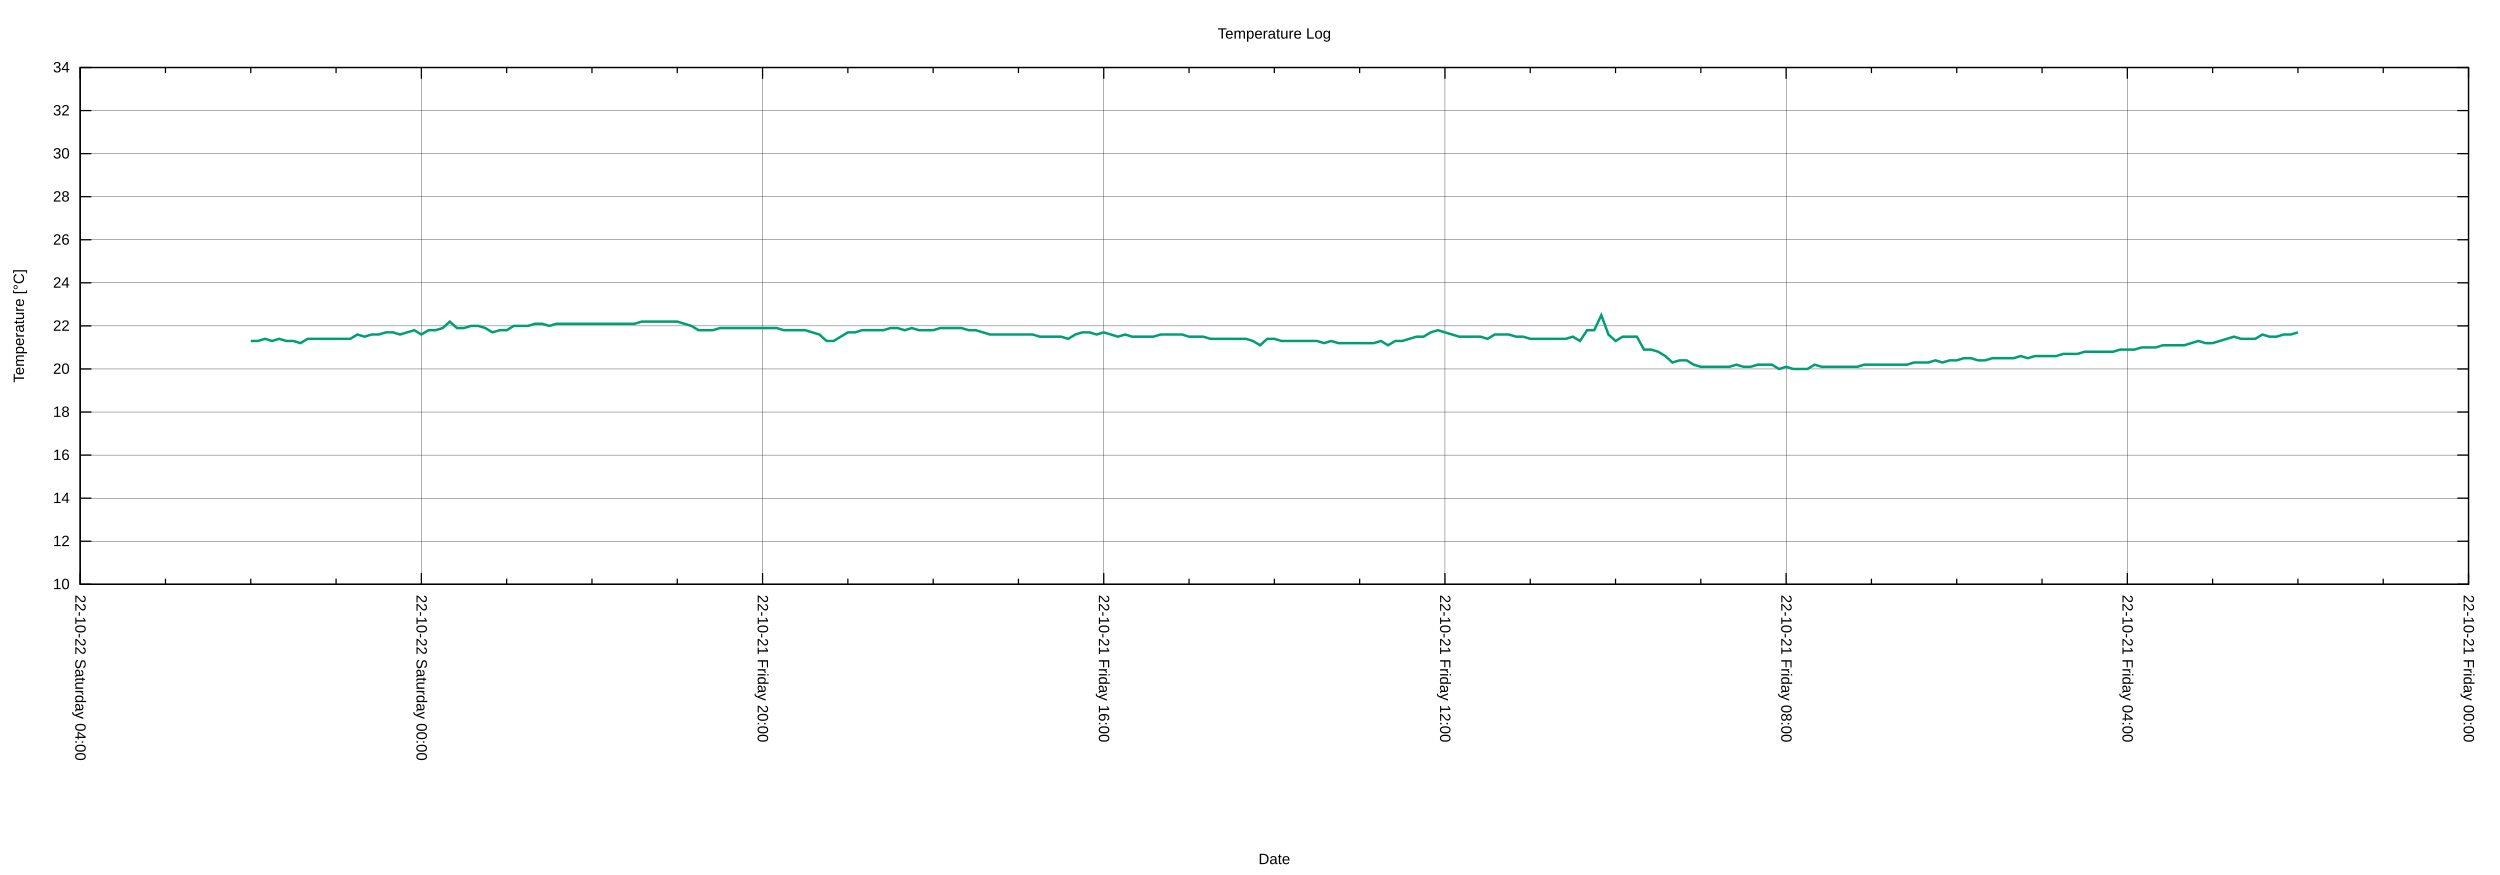
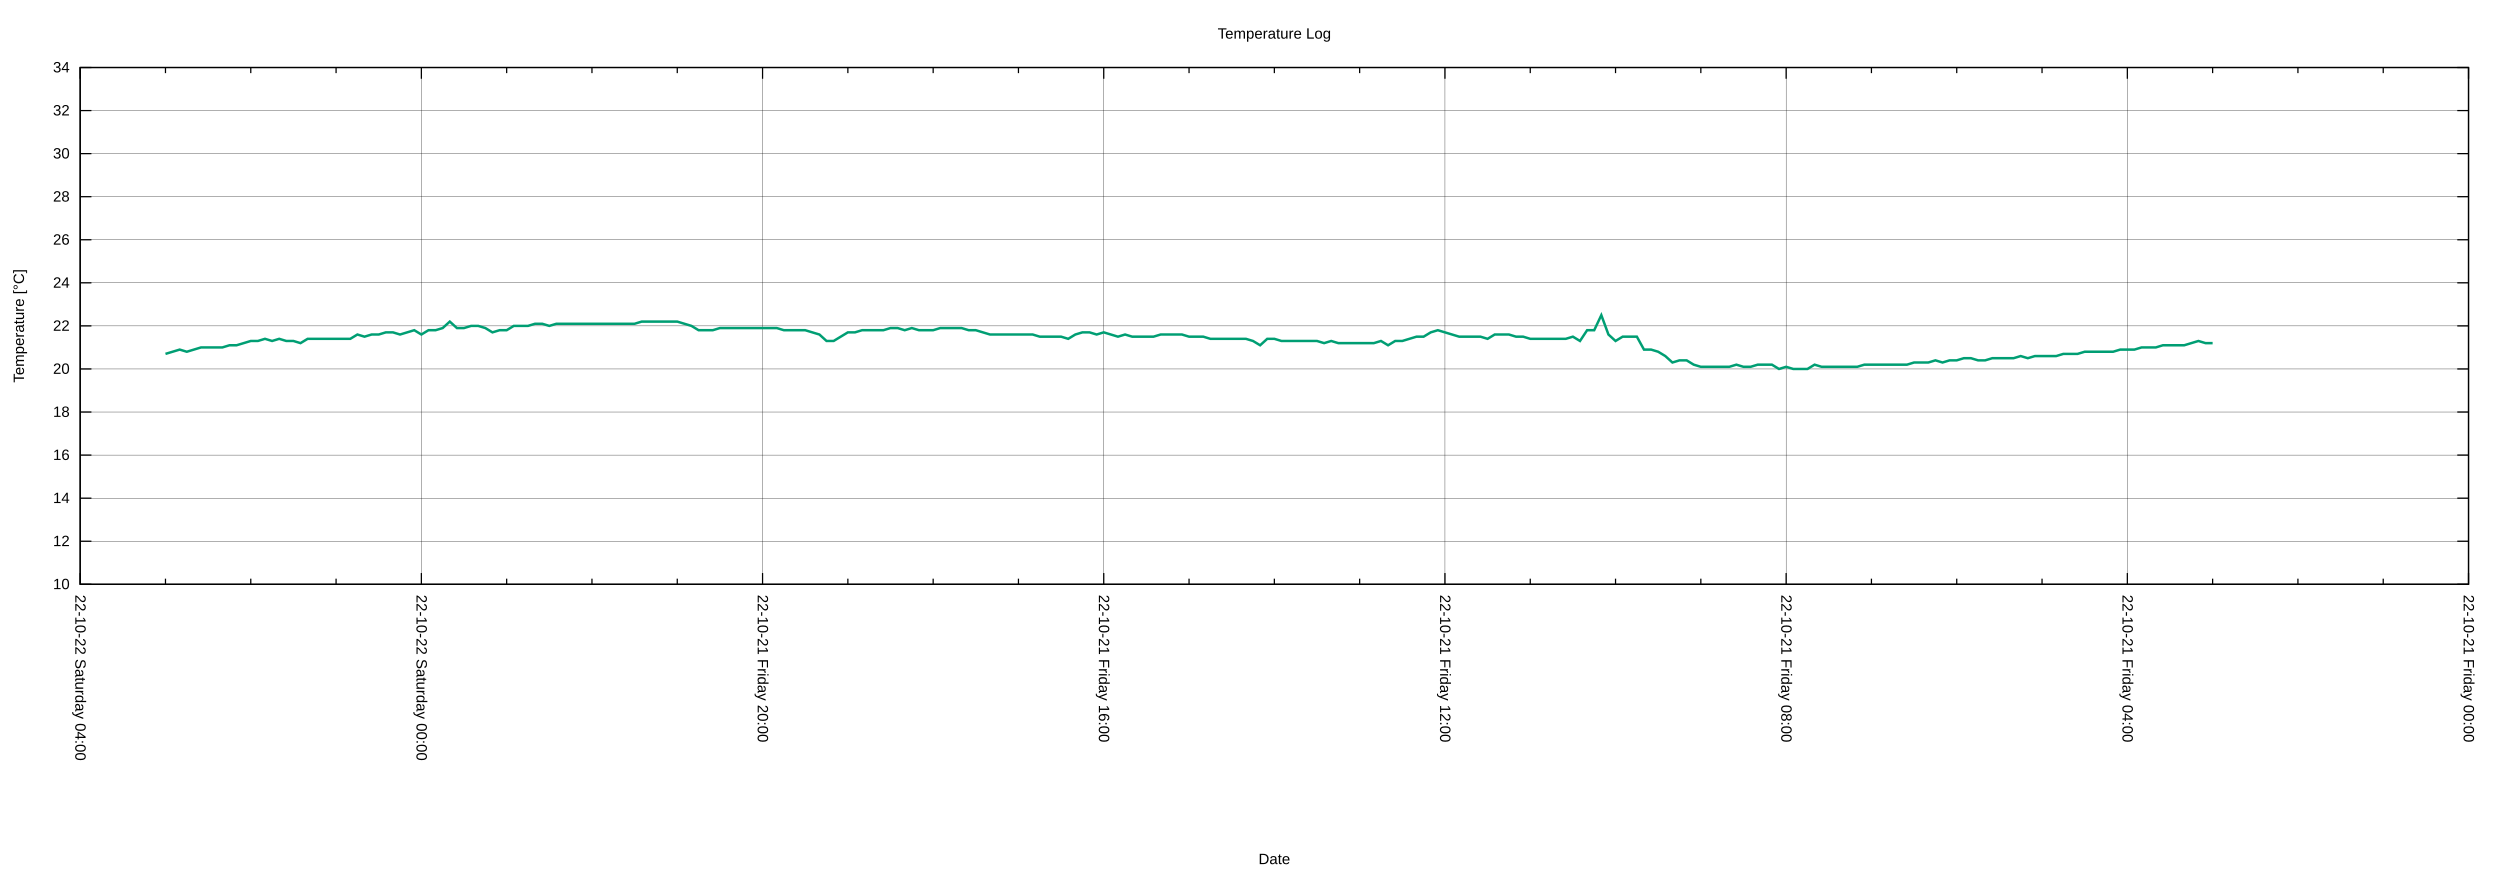
<svg xmlns="http://www.w3.org/2000/svg" xmlns:xlink="http://www.w3.org/1999/xlink" width="2000" height="700" viewBox="0 0 2000 700">
  <g id="gnuplot_canvas">
    <rect x="0" y="0" width="2000" height="700" fill="none" />
    <defs>
      <circle id="gpDot" r="0.5" stroke-width="0.5" stroke="currentColor" />
      <path id="gpPt0" stroke-width="0.222" stroke="currentColor" d="M-1,0 h2 M0,-1 v2" />
      <path id="gpPt1" stroke-width="0.222" stroke="currentColor" d="M-1,-1 L1,1 M1,-1 L-1,1" />
      <path id="gpPt2" stroke-width="0.222" stroke="currentColor" d="M-1,0 L1,0 M0,-1 L0,1 M-1,-1 L1,1 M-1,1 L1,-1" />
      <rect id="gpPt3" stroke-width="0.222" stroke="currentColor" x="-1" y="-1" width="2" height="2" />
      <rect id="gpPt4" stroke-width="0.222" stroke="currentColor" fill="currentColor" x="-1" y="-1" width="2" height="2" />
      <circle id="gpPt5" stroke-width="0.222" stroke="currentColor" cx="0" cy="0" r="1" />
      <use xlink:href="#gpPt5" id="gpPt6" fill="currentColor" stroke="none" />
      <path id="gpPt7" stroke-width="0.222" stroke="currentColor" d="M0,-1.33 L-1.33,0.67 L1.33,0.67 z" />
      <use xlink:href="#gpPt7" id="gpPt8" fill="currentColor" stroke="none" />
      <use xlink:href="#gpPt7" id="gpPt9" stroke="currentColor" transform="rotate(180)" />
      <use xlink:href="#gpPt9" id="gpPt10" fill="currentColor" stroke="none" />
      <use xlink:href="#gpPt3" id="gpPt11" stroke="currentColor" transform="rotate(45)" />
      <use xlink:href="#gpPt11" id="gpPt12" fill="currentColor" stroke="none" />
      <path id="gpPt13" stroke-width="0.222" stroke="currentColor" d="M0,1.330 L1.265,0.411 L0.782,-1.067 L-0.782,-1.076 L-1.265,0.411 z" />
      <use xlink:href="#gpPt13" id="gpPt14" fill="currentColor" stroke="none" />
      <filter id="textbox" filterUnits="objectBoundingBox" x="0" y="0" height="1" width="1">
        <feFlood flood-color="white" flood-opacity="1" result="bgnd" />
        <feComposite in="SourceGraphic" in2="bgnd" operator="atop" />
      </filter>
      <filter id="greybox" filterUnits="objectBoundingBox" x="0" y="0" height="1" width="1">
        <feFlood flood-color="lightgrey" flood-opacity="1" result="grey" />
        <feComposite in="SourceGraphic" in2="grey" operator="atop" />
      </filter>
    </defs>
    <g fill="none" color="white" stroke="currentColor" stroke-width="1.00" stroke-linecap="butt" stroke-linejoin="miter">
</g>
    <g fill="none" color="black" stroke="currentColor" stroke-width="1.00" stroke-linecap="butt" stroke-linejoin="miter">
</g>
    <g fill="none" color="black" stroke="black" stroke-width="0.25" stroke-linecap="butt" stroke-linejoin="miter">
</g>
    <g fill="none" color="black" stroke="currentColor" stroke-width="0.25" stroke-linecap="butt" stroke-linejoin="miter">
      <path stroke="black" class="gridline" d="M64.14,467.43 L1974.82,467.43  " />
    </g>
    <g fill="none" color="black" stroke="black" stroke-width="1.00" stroke-linecap="butt" stroke-linejoin="miter">
</g>
    <g fill="none" color="black" stroke="currentColor" stroke-width="1.00" stroke-linecap="butt" stroke-linejoin="miter">
      <path stroke="black" d="M64.14,467.43 L73.14,467.43 M1974.82,467.43 L1965.82,467.43  " />
      <g transform="translate(55.75,471.33)" stroke="none" fill="black" font-family="Arial" font-size="12.00" text-anchor="end">
        <text>
          <tspan font-family="Arial"> 10</tspan>
        </text>
      </g>
    </g>
    <g fill="none" color="black" stroke="currentColor" stroke-width="1.00" stroke-linecap="butt" stroke-linejoin="miter">
</g>
    <g fill="none" color="black" stroke="black" stroke-width="0.25" stroke-linecap="butt" stroke-linejoin="miter">
</g>
    <g fill="none" color="black" stroke="currentColor" stroke-width="0.25" stroke-linecap="butt" stroke-linejoin="miter">
      <path stroke="black" class="gridline" d="M64.14,432.98 L1974.82,432.98  " />
    </g>
    <g fill="none" color="black" stroke="black" stroke-width="1.00" stroke-linecap="butt" stroke-linejoin="miter">
</g>
    <g fill="none" color="black" stroke="currentColor" stroke-width="1.00" stroke-linecap="butt" stroke-linejoin="miter">
      <path stroke="black" d="M64.14,432.98 L73.14,432.98 M1974.82,432.98 L1965.82,432.98  " />
      <g transform="translate(55.75,436.88)" stroke="none" fill="black" font-family="Arial" font-size="12.00" text-anchor="end">
        <text>
          <tspan font-family="Arial"> 12</tspan>
        </text>
      </g>
    </g>
    <g fill="none" color="black" stroke="currentColor" stroke-width="1.00" stroke-linecap="butt" stroke-linejoin="miter">
</g>
    <g fill="none" color="black" stroke="black" stroke-width="0.25" stroke-linecap="butt" stroke-linejoin="miter">
</g>
    <g fill="none" color="black" stroke="currentColor" stroke-width="0.25" stroke-linecap="butt" stroke-linejoin="miter">
      <path stroke="black" class="gridline" d="M64.14,398.53 L1974.82,398.53  " />
    </g>
    <g fill="none" color="black" stroke="black" stroke-width="1.00" stroke-linecap="butt" stroke-linejoin="miter">
</g>
    <g fill="none" color="black" stroke="currentColor" stroke-width="1.00" stroke-linecap="butt" stroke-linejoin="miter">
      <path stroke="black" d="M64.14,398.53 L73.14,398.53 M1974.82,398.53 L1965.82,398.53  " />
      <g transform="translate(55.75,402.43)" stroke="none" fill="black" font-family="Arial" font-size="12.00" text-anchor="end">
        <text>
          <tspan font-family="Arial"> 14</tspan>
        </text>
      </g>
    </g>
    <g fill="none" color="black" stroke="currentColor" stroke-width="1.00" stroke-linecap="butt" stroke-linejoin="miter">
</g>
    <g fill="none" color="black" stroke="black" stroke-width="0.25" stroke-linecap="butt" stroke-linejoin="miter">
</g>
    <g fill="none" color="black" stroke="currentColor" stroke-width="0.25" stroke-linecap="butt" stroke-linejoin="miter">
      <path stroke="black" class="gridline" d="M64.14,364.07 L1974.82,364.07  " />
    </g>
    <g fill="none" color="black" stroke="black" stroke-width="1.00" stroke-linecap="butt" stroke-linejoin="miter">
</g>
    <g fill="none" color="black" stroke="currentColor" stroke-width="1.00" stroke-linecap="butt" stroke-linejoin="miter">
      <path stroke="black" d="M64.14,364.07 L73.14,364.07 M1974.82,364.07 L1965.82,364.07  " />
      <g transform="translate(55.75,367.97)" stroke="none" fill="black" font-family="Arial" font-size="12.00" text-anchor="end">
        <text>
          <tspan font-family="Arial"> 16</tspan>
        </text>
      </g>
    </g>
    <g fill="none" color="black" stroke="currentColor" stroke-width="1.00" stroke-linecap="butt" stroke-linejoin="miter">
</g>
    <g fill="none" color="black" stroke="black" stroke-width="0.25" stroke-linecap="butt" stroke-linejoin="miter">
</g>
    <g fill="none" color="black" stroke="currentColor" stroke-width="0.25" stroke-linecap="butt" stroke-linejoin="miter">
      <path stroke="black" class="gridline" d="M64.14,329.62 L1974.82,329.62  " />
    </g>
    <g fill="none" color="black" stroke="black" stroke-width="1.00" stroke-linecap="butt" stroke-linejoin="miter">
</g>
    <g fill="none" color="black" stroke="currentColor" stroke-width="1.00" stroke-linecap="butt" stroke-linejoin="miter">
      <path stroke="black" d="M64.14,329.62 L73.14,329.62 M1974.82,329.62 L1965.82,329.62  " />
      <g transform="translate(55.75,333.52)" stroke="none" fill="black" font-family="Arial" font-size="12.00" text-anchor="end">
        <text>
          <tspan font-family="Arial"> 18</tspan>
        </text>
      </g>
    </g>
    <g fill="none" color="black" stroke="currentColor" stroke-width="1.00" stroke-linecap="butt" stroke-linejoin="miter">
</g>
    <g fill="none" color="black" stroke="black" stroke-width="0.25" stroke-linecap="butt" stroke-linejoin="miter">
</g>
    <g fill="none" color="black" stroke="currentColor" stroke-width="0.25" stroke-linecap="butt" stroke-linejoin="miter">
      <path stroke="black" class="gridline" d="M64.14,295.17 L1974.82,295.17  " />
    </g>
    <g fill="none" color="black" stroke="black" stroke-width="1.00" stroke-linecap="butt" stroke-linejoin="miter">
</g>
    <g fill="none" color="black" stroke="currentColor" stroke-width="1.00" stroke-linecap="butt" stroke-linejoin="miter">
      <path stroke="black" d="M64.14,295.17 L73.14,295.17 M1974.82,295.17 L1965.82,295.17  " />
      <g transform="translate(55.75,299.07)" stroke="none" fill="black" font-family="Arial" font-size="12.00" text-anchor="end">
        <text>
          <tspan font-family="Arial"> 20</tspan>
        </text>
      </g>
    </g>
    <g fill="none" color="black" stroke="currentColor" stroke-width="1.00" stroke-linecap="butt" stroke-linejoin="miter">
</g>
    <g fill="none" color="black" stroke="black" stroke-width="0.25" stroke-linecap="butt" stroke-linejoin="miter">
</g>
    <g fill="none" color="black" stroke="currentColor" stroke-width="0.25" stroke-linecap="butt" stroke-linejoin="miter">
      <path stroke="black" class="gridline" d="M64.14,260.72 L1974.82,260.72  " />
    </g>
    <g fill="none" color="black" stroke="black" stroke-width="1.00" stroke-linecap="butt" stroke-linejoin="miter">
</g>
    <g fill="none" color="black" stroke="currentColor" stroke-width="1.00" stroke-linecap="butt" stroke-linejoin="miter">
      <path stroke="black" d="M64.14,260.72 L73.14,260.72 M1974.82,260.72 L1965.82,260.72  " />
      <g transform="translate(55.75,264.62)" stroke="none" fill="black" font-family="Arial" font-size="12.00" text-anchor="end">
        <text>
          <tspan font-family="Arial"> 22</tspan>
        </text>
      </g>
    </g>
    <g fill="none" color="black" stroke="currentColor" stroke-width="1.00" stroke-linecap="butt" stroke-linejoin="miter">
</g>
    <g fill="none" color="black" stroke="black" stroke-width="0.25" stroke-linecap="butt" stroke-linejoin="miter">
</g>
    <g fill="none" color="black" stroke="currentColor" stroke-width="0.25" stroke-linecap="butt" stroke-linejoin="miter">
      <path stroke="black" class="gridline" d="M64.14,226.27 L1974.82,226.27  " />
    </g>
    <g fill="none" color="black" stroke="black" stroke-width="1.00" stroke-linecap="butt" stroke-linejoin="miter">
</g>
    <g fill="none" color="black" stroke="currentColor" stroke-width="1.00" stroke-linecap="butt" stroke-linejoin="miter">
      <path stroke="black" d="M64.14,226.27 L73.14,226.27 M1974.82,226.27 L1965.82,226.27  " />
      <g transform="translate(55.75,230.17)" stroke="none" fill="black" font-family="Arial" font-size="12.00" text-anchor="end">
        <text>
          <tspan font-family="Arial"> 24</tspan>
        </text>
      </g>
    </g>
    <g fill="none" color="black" stroke="currentColor" stroke-width="1.00" stroke-linecap="butt" stroke-linejoin="miter">
</g>
    <g fill="none" color="black" stroke="black" stroke-width="0.25" stroke-linecap="butt" stroke-linejoin="miter">
</g>
    <g fill="none" color="black" stroke="currentColor" stroke-width="0.25" stroke-linecap="butt" stroke-linejoin="miter">
      <path stroke="black" class="gridline" d="M64.14,191.82 L1974.82,191.82  " />
    </g>
    <g fill="none" color="black" stroke="black" stroke-width="1.00" stroke-linecap="butt" stroke-linejoin="miter">
</g>
    <g fill="none" color="black" stroke="currentColor" stroke-width="1.00" stroke-linecap="butt" stroke-linejoin="miter">
      <path stroke="black" d="M64.14,191.82 L73.14,191.82 M1974.82,191.82 L1965.82,191.82  " />
      <g transform="translate(55.75,195.72)" stroke="none" fill="black" font-family="Arial" font-size="12.00" text-anchor="end">
        <text>
          <tspan font-family="Arial"> 26</tspan>
        </text>
      </g>
    </g>
    <g fill="none" color="black" stroke="currentColor" stroke-width="1.00" stroke-linecap="butt" stroke-linejoin="miter">
</g>
    <g fill="none" color="black" stroke="black" stroke-width="0.25" stroke-linecap="butt" stroke-linejoin="miter">
</g>
    <g fill="none" color="black" stroke="currentColor" stroke-width="0.25" stroke-linecap="butt" stroke-linejoin="miter">
      <path stroke="black" class="gridline" d="M64.14,157.36 L1974.82,157.36  " />
    </g>
    <g fill="none" color="black" stroke="black" stroke-width="1.00" stroke-linecap="butt" stroke-linejoin="miter">
</g>
    <g fill="none" color="black" stroke="currentColor" stroke-width="1.00" stroke-linecap="butt" stroke-linejoin="miter">
      <path stroke="black" d="M64.14,157.36 L73.14,157.36 M1974.82,157.36 L1965.82,157.36  " />
      <g transform="translate(55.75,161.26)" stroke="none" fill="black" font-family="Arial" font-size="12.00" text-anchor="end">
        <text>
          <tspan font-family="Arial"> 28</tspan>
        </text>
      </g>
    </g>
    <g fill="none" color="black" stroke="currentColor" stroke-width="1.00" stroke-linecap="butt" stroke-linejoin="miter">
</g>
    <g fill="none" color="black" stroke="black" stroke-width="0.25" stroke-linecap="butt" stroke-linejoin="miter">
</g>
    <g fill="none" color="black" stroke="currentColor" stroke-width="0.25" stroke-linecap="butt" stroke-linejoin="miter">
      <path stroke="black" class="gridline" d="M64.14,122.91 L1974.82,122.91  " />
    </g>
    <g fill="none" color="black" stroke="black" stroke-width="1.00" stroke-linecap="butt" stroke-linejoin="miter">
</g>
    <g fill="none" color="black" stroke="currentColor" stroke-width="1.00" stroke-linecap="butt" stroke-linejoin="miter">
      <path stroke="black" d="M64.14,122.91 L73.14,122.91 M1974.82,122.91 L1965.82,122.91  " />
      <g transform="translate(55.75,126.81)" stroke="none" fill="black" font-family="Arial" font-size="12.00" text-anchor="end">
        <text>
          <tspan font-family="Arial"> 30</tspan>
        </text>
      </g>
    </g>
    <g fill="none" color="black" stroke="currentColor" stroke-width="1.00" stroke-linecap="butt" stroke-linejoin="miter">
</g>
    <g fill="none" color="black" stroke="black" stroke-width="0.25" stroke-linecap="butt" stroke-linejoin="miter">
</g>
    <g fill="none" color="black" stroke="currentColor" stroke-width="0.25" stroke-linecap="butt" stroke-linejoin="miter">
      <path stroke="black" class="gridline" d="M64.14,88.46 L1974.82,88.46  " />
    </g>
    <g fill="none" color="black" stroke="black" stroke-width="1.00" stroke-linecap="butt" stroke-linejoin="miter">
</g>
    <g fill="none" color="black" stroke="currentColor" stroke-width="1.00" stroke-linecap="butt" stroke-linejoin="miter">
      <path stroke="black" d="M64.14,88.46 L73.14,88.46 M1974.82,88.46 L1965.82,88.46  " />
      <g transform="translate(55.75,92.36)" stroke="none" fill="black" font-family="Arial" font-size="12.00" text-anchor="end">
        <text>
          <tspan font-family="Arial"> 32</tspan>
        </text>
      </g>
    </g>
    <g fill="none" color="black" stroke="currentColor" stroke-width="1.00" stroke-linecap="butt" stroke-linejoin="miter">
</g>
    <g fill="none" color="black" stroke="black" stroke-width="0.25" stroke-linecap="butt" stroke-linejoin="miter">
</g>
    <g fill="none" color="black" stroke="currentColor" stroke-width="0.25" stroke-linecap="butt" stroke-linejoin="miter">
      <path stroke="black" class="gridline" d="M64.14,54.01 L1974.82,54.01  " />
    </g>
    <g fill="none" color="black" stroke="black" stroke-width="1.00" stroke-linecap="butt" stroke-linejoin="miter">
</g>
    <g fill="none" color="black" stroke="currentColor" stroke-width="1.00" stroke-linecap="butt" stroke-linejoin="miter">
      <path stroke="black" d="M64.14,54.01 L73.14,54.01 M1974.82,54.01 L1965.82,54.01  " />
      <g transform="translate(55.75,57.91)" stroke="none" fill="black" font-family="Arial" font-size="12.00" text-anchor="end">
        <text>
          <tspan font-family="Arial"> 34</tspan>
        </text>
      </g>
    </g>
    <g fill="none" color="black" stroke="currentColor" stroke-width="1.00" stroke-linecap="butt" stroke-linejoin="miter">
</g>
    <g fill="none" color="black" stroke="black" stroke-width="0.25" stroke-linecap="butt" stroke-linejoin="miter">
</g>
    <g fill="none" color="black" stroke="currentColor" stroke-width="0.25" stroke-linecap="butt" stroke-linejoin="miter">
      <path stroke="black" class="gridline" d="M1974.82,467.43 L1974.82,54.01  " />
    </g>
    <g fill="none" color="black" stroke="black" stroke-width="1.00" stroke-linecap="butt" stroke-linejoin="miter">
</g>
    <g fill="none" color="black" stroke="currentColor" stroke-width="1.00" stroke-linecap="butt" stroke-linejoin="miter">
      <path stroke="black" d="M1974.82,467.43 L1974.82,458.43 M1974.82,54.01 L1974.82,63.01  " />
      <g transform="translate(1970.92,475.82) rotate(90)" stroke="none" fill="black" font-family="Arial" font-size="12.00" text-anchor="start">
        <text>
          <tspan font-family="Arial">22-10-21 Friday 00:00</tspan>
        </text>
      </g>
    </g>
    <g fill="none" color="black" stroke="currentColor" stroke-width="1.00" stroke-linecap="butt" stroke-linejoin="miter">
      <path stroke="black" d="M1906.58,467.43 L1906.58,462.93 M1906.58,54.01 L1906.58,58.51 M1838.34,467.43 L1838.34,462.93 M1838.34,54.01 L1838.34,58.51   M1770.10,467.43 L1770.10,462.93 M1770.10,54.01 L1770.10,58.51  " />
    </g>
    <g fill="none" color="black" stroke="black" stroke-width="0.25" stroke-linecap="butt" stroke-linejoin="miter">
</g>
    <g fill="none" color="black" stroke="currentColor" stroke-width="0.25" stroke-linecap="butt" stroke-linejoin="miter">
      <path stroke="black" class="gridline" d="M1701.87,467.43 L1701.87,54.01  " />
    </g>
    <g fill="none" color="black" stroke="black" stroke-width="1.00" stroke-linecap="butt" stroke-linejoin="miter">
</g>
    <g fill="none" color="black" stroke="currentColor" stroke-width="1.00" stroke-linecap="butt" stroke-linejoin="miter">
      <path stroke="black" d="M1701.87,467.43 L1701.87,458.43 M1701.87,54.01 L1701.87,63.01  " />
      <g transform="translate(1697.97,475.82) rotate(90)" stroke="none" fill="black" font-family="Arial" font-size="12.00" text-anchor="start">
        <text>
          <tspan font-family="Arial">22-10-21 Friday 04:00</tspan>
        </text>
      </g>
    </g>
    <g fill="none" color="black" stroke="currentColor" stroke-width="1.00" stroke-linecap="butt" stroke-linejoin="miter">
      <path stroke="black" d="M1633.63,467.43 L1633.63,462.93 M1633.63,54.01 L1633.63,58.51 M1565.39,467.43 L1565.39,462.93 M1565.39,54.01 L1565.39,58.51   M1497.15,467.43 L1497.15,462.93 M1497.15,54.01 L1497.15,58.51  " />
    </g>
    <g fill="none" color="black" stroke="black" stroke-width="0.25" stroke-linecap="butt" stroke-linejoin="miter">
</g>
    <g fill="none" color="black" stroke="currentColor" stroke-width="0.25" stroke-linecap="butt" stroke-linejoin="miter">
      <path stroke="black" class="gridline" d="M1428.91,467.43 L1428.91,54.01  " />
    </g>
    <g fill="none" color="black" stroke="black" stroke-width="1.00" stroke-linecap="butt" stroke-linejoin="miter">
</g>
    <g fill="none" color="black" stroke="currentColor" stroke-width="1.00" stroke-linecap="butt" stroke-linejoin="miter">
      <path stroke="black" d="M1428.91,467.43 L1428.91,458.43 M1428.91,54.01 L1428.91,63.01  " />
      <g transform="translate(1425.01,475.82) rotate(90)" stroke="none" fill="black" font-family="Arial" font-size="12.00" text-anchor="start">
        <text>
          <tspan font-family="Arial">22-10-21 Friday 08:00</tspan>
        </text>
      </g>
    </g>
    <g fill="none" color="black" stroke="currentColor" stroke-width="1.00" stroke-linecap="butt" stroke-linejoin="miter">
      <path stroke="black" d="M1360.67,467.43 L1360.67,462.93 M1360.67,54.01 L1360.67,58.51 M1292.43,467.43 L1292.43,462.93 M1292.43,54.01 L1292.43,58.51   M1224.20,467.43 L1224.20,462.93 M1224.20,54.01 L1224.20,58.51  " />
    </g>
    <g fill="none" color="black" stroke="black" stroke-width="0.25" stroke-linecap="butt" stroke-linejoin="miter">
</g>
    <g fill="none" color="black" stroke="currentColor" stroke-width="0.25" stroke-linecap="butt" stroke-linejoin="miter">
      <path stroke="black" class="gridline" d="M1155.96,467.43 L1155.96,54.01  " />
    </g>
    <g fill="none" color="black" stroke="black" stroke-width="1.00" stroke-linecap="butt" stroke-linejoin="miter">
</g>
    <g fill="none" color="black" stroke="currentColor" stroke-width="1.00" stroke-linecap="butt" stroke-linejoin="miter">
      <path stroke="black" d="M1155.96,467.43 L1155.96,458.43 M1155.96,54.01 L1155.96,63.01  " />
      <g transform="translate(1152.06,475.82) rotate(90)" stroke="none" fill="black" font-family="Arial" font-size="12.00" text-anchor="start">
        <text>
          <tspan font-family="Arial">22-10-21 Friday 12:00</tspan>
        </text>
      </g>
    </g>
    <g fill="none" color="black" stroke="currentColor" stroke-width="1.00" stroke-linecap="butt" stroke-linejoin="miter">
      <path stroke="black" d="M1087.72,467.43 L1087.72,462.93 M1087.72,54.01 L1087.72,58.51 M1019.48,467.43 L1019.48,462.93 M1019.48,54.01 L1019.48,58.51   M951.24,467.43 L951.24,462.93 M951.24,54.01 L951.24,58.51  " />
    </g>
    <g fill="none" color="black" stroke="black" stroke-width="0.25" stroke-linecap="butt" stroke-linejoin="miter">
</g>
    <g fill="none" color="black" stroke="currentColor" stroke-width="0.25" stroke-linecap="butt" stroke-linejoin="miter">
      <path stroke="black" class="gridline" d="M883.00,467.43 L883.00,54.01  " />
    </g>
    <g fill="none" color="black" stroke="black" stroke-width="1.00" stroke-linecap="butt" stroke-linejoin="miter">
</g>
    <g fill="none" color="black" stroke="currentColor" stroke-width="1.00" stroke-linecap="butt" stroke-linejoin="miter">
      <path stroke="black" d="M883.00,467.43 L883.00,458.43 M883.00,54.01 L883.00,63.01  " />
      <g transform="translate(879.10,475.82) rotate(90)" stroke="none" fill="black" font-family="Arial" font-size="12.00" text-anchor="start">
        <text>
          <tspan font-family="Arial">22-10-21 Friday 16:00</tspan>
        </text>
      </g>
    </g>
    <g fill="none" color="black" stroke="currentColor" stroke-width="1.00" stroke-linecap="butt" stroke-linejoin="miter">
      <path stroke="black" d="M814.76,467.43 L814.76,462.93 M814.76,54.01 L814.76,58.51 M746.53,467.43 L746.53,462.93 M746.53,54.01 L746.53,58.51   M678.29,467.43 L678.29,462.93 M678.29,54.01 L678.29,58.51  " />
    </g>
    <g fill="none" color="black" stroke="black" stroke-width="0.25" stroke-linecap="butt" stroke-linejoin="miter">
</g>
    <g fill="none" color="black" stroke="currentColor" stroke-width="0.25" stroke-linecap="butt" stroke-linejoin="miter">
      <path stroke="black" class="gridline" d="M610.05,467.43 L610.05,54.01  " />
    </g>
    <g fill="none" color="black" stroke="black" stroke-width="1.00" stroke-linecap="butt" stroke-linejoin="miter">
</g>
    <g fill="none" color="black" stroke="currentColor" stroke-width="1.00" stroke-linecap="butt" stroke-linejoin="miter">
      <path stroke="black" d="M610.05,467.43 L610.05,458.43 M610.05,54.01 L610.05,63.01  " />
      <g transform="translate(606.15,475.82) rotate(90)" stroke="none" fill="black" font-family="Arial" font-size="12.00" text-anchor="start">
        <text>
          <tspan font-family="Arial">22-10-21 Friday 20:00</tspan>
        </text>
      </g>
    </g>
    <g fill="none" color="black" stroke="currentColor" stroke-width="1.00" stroke-linecap="butt" stroke-linejoin="miter">
      <path stroke="black" d="M541.81,467.43 L541.81,462.93 M541.81,54.01 L541.81,58.51 M473.57,467.43 L473.57,462.93 M473.57,54.01 L473.57,58.51   M405.33,467.43 L405.33,462.93 M405.33,54.01 L405.33,58.51  " />
    </g>
    <g fill="none" color="black" stroke="black" stroke-width="0.25" stroke-linecap="butt" stroke-linejoin="miter">
</g>
    <g fill="none" color="black" stroke="currentColor" stroke-width="0.25" stroke-linecap="butt" stroke-linejoin="miter">
      <path stroke="black" class="gridline" d="M337.09,467.43 L337.09,54.01  " />
    </g>
    <g fill="none" color="black" stroke="black" stroke-width="1.00" stroke-linecap="butt" stroke-linejoin="miter">
</g>
    <g fill="none" color="black" stroke="currentColor" stroke-width="1.00" stroke-linecap="butt" stroke-linejoin="miter">
      <path stroke="black" d="M337.09,467.43 L337.09,458.43 M337.09,54.01 L337.09,63.01  " />
      <g transform="translate(333.19,475.82) rotate(90)" stroke="none" fill="black" font-family="Arial" font-size="12.00" text-anchor="start">
        <text>
          <tspan font-family="Arial">22-10-22 Saturday 00:00</tspan>
        </text>
      </g>
    </g>
    <g fill="none" color="black" stroke="currentColor" stroke-width="1.00" stroke-linecap="butt" stroke-linejoin="miter">
      <path stroke="black" d="M268.86,467.43 L268.86,462.93 M268.86,54.01 L268.86,58.51 M200.62,467.43 L200.62,462.93 M200.62,54.01 L200.62,58.51   M132.38,467.43 L132.38,462.93 M132.38,54.01 L132.38,58.51  " />
    </g>
    <g fill="none" color="black" stroke="black" stroke-width="0.25" stroke-linecap="butt" stroke-linejoin="miter">
</g>
    <g fill="none" color="black" stroke="currentColor" stroke-width="0.25" stroke-linecap="butt" stroke-linejoin="miter">
      <path stroke="black" class="gridline" d="M64.14,467.43 L64.14,54.01  " />
    </g>
    <g fill="none" color="black" stroke="black" stroke-width="1.00" stroke-linecap="butt" stroke-linejoin="miter">
</g>
    <g fill="none" color="black" stroke="currentColor" stroke-width="1.00" stroke-linecap="butt" stroke-linejoin="miter">
      <path stroke="black" d="M64.14,467.43 L64.14,458.43 M64.14,54.01 L64.14,63.01  " />
      <g transform="translate(60.24,475.82) rotate(90)" stroke="none" fill="black" font-family="Arial" font-size="12.00" text-anchor="start">
        <text>
          <tspan font-family="Arial">22-10-22 Saturday 04:00</tspan>
        </text>
      </g>
    </g>
    <g fill="none" color="black" stroke="currentColor" stroke-width="1.00" stroke-linecap="butt" stroke-linejoin="miter">
</g>
    <g fill="none" color="black" stroke="currentColor" stroke-width="1.00" stroke-linecap="butt" stroke-linejoin="miter">
      <path stroke="black" d="M64.14,54.01 L64.14,467.43 L1974.82,467.43 L1974.82,54.01 L64.14,54.01 Z  " />
    </g>
    <g fill="none" color="black" stroke="currentColor" stroke-width="1.00" stroke-linecap="butt" stroke-linejoin="miter">
      <g transform="translate(19.18,260.72) rotate(270)" stroke="none" fill="black" font-family="Arial" font-size="12.00" text-anchor="middle">
        <text>
          <tspan font-family="Arial">Temperature [°C]</tspan>
        </text>
      </g>
    </g>
    <g fill="none" color="black" stroke="currentColor" stroke-width="1.00" stroke-linecap="butt" stroke-linejoin="miter">
      <g transform="translate(1019.48,691.30)" stroke="none" fill="black" font-family="Arial" font-size="12.00" text-anchor="middle">
        <text>
          <tspan font-family="Arial">Date</tspan>
        </text>
      </g>
    </g>
    <g fill="none" color="black" stroke="currentColor" stroke-width="1.00" stroke-linecap="butt" stroke-linejoin="miter">
</g>
    <g id="gnuplot_plot_1">
      <g fill="none" color="white" stroke="currentColor" stroke-width="2.00" stroke-linecap="butt" stroke-linejoin="miter">
</g>
      <g fill="none" color="black" stroke="currentColor" stroke-width="2.00" stroke-linecap="butt" stroke-linejoin="miter">
-         <path stroke="rgb(  0, 158, 115)" d="M200.62,272.78 L206.30,272.78 L211.99,271.06 L217.68,272.78 L223.36,271.06 L229.05,272.78 L234.74,272.78 L240.42,274.50   L246.11,271.06 L251.80,271.06 L257.48,271.06 L263.17,271.06 L268.86,271.06 L274.54,271.06 L280.23,271.06 L285.92,267.61   L291.60,269.33 L297.29,267.61 L302.98,267.61 L308.66,265.89 L314.35,265.89 L320.03,267.61 L325.72,265.89 L331.41,264.17   L337.09,267.61 L342.78,264.17 L348.47,264.17 L354.15,262.44 L359.84,257.27 L365.53,262.44 L371.21,262.44 L376.90,260.72   L382.59,260.72 L388.27,262.44 L393.96,265.89 L399.65,264.17 L405.33,264.17 L411.02,260.72 L416.71,260.72 L422.39,260.72   L428.08,259.00 L433.77,259.00 L439.45,260.72 L445.14,259.00 L450.83,259.00 L456.51,259.00 L462.20,259.00 L467.88,259.00   L473.57,259.00 L479.26,259.00 L484.94,259.00 L490.63,259.00 L496.32,259.00 L502.00,259.00 L507.69,259.00 L513.38,257.27   L519.06,257.27 L524.75,257.27 L530.44,257.27 L536.12,257.27 L541.81,257.27 L547.50,259.00 L553.18,260.72 L558.87,264.17   L564.56,264.17 L570.24,264.17 L575.93,262.44 L581.62,262.44 L587.30,262.44 L592.99,262.44 L598.68,262.44 L604.36,262.44   L610.05,262.44 L615.74,262.44 L621.42,262.44 L627.11,264.17 L632.79,264.17 L638.48,264.17 L644.17,264.17 L649.85,265.89   L655.54,267.61 L661.23,272.78 L666.91,272.78 L672.60,269.33 L678.29,265.89 L683.97,265.89 L689.66,264.17 L695.35,264.17   L701.03,264.17 L706.72,264.17 L712.41,262.44 L718.09,262.44 L723.78,264.17 L729.47,262.44 L735.15,264.17 L740.84,264.17   L746.53,264.17 L752.21,262.44 L757.90,262.44 L763.59,262.44 L769.27,262.44 L774.96,264.17 L780.65,264.17 L786.33,265.89   L792.02,267.61 L797.70,267.61 L803.39,267.61 L809.08,267.61 L814.76,267.61 L820.45,267.61 L826.14,267.61 L831.82,269.33   L837.51,269.33 L843.20,269.33 L848.88,269.33 L854.57,271.06 L860.26,267.61 L865.94,265.89 L871.63,265.89 L877.32,267.61   L883.00,265.89 L888.69,267.61 L894.38,269.33 L900.06,267.61 L905.75,269.33 L911.44,269.33 L917.12,269.33 L922.81,269.33   L928.50,267.61 L934.18,267.61 L939.87,267.61 L945.55,267.61 L951.24,269.33 L956.93,269.33 L962.61,269.33 L968.30,271.06   L973.99,271.06 L979.67,271.06 L985.36,271.06 L991.05,271.06 L996.73,271.06 L1002.42,272.78 L1008.11,276.22 L1013.79,271.06   L1019.48,271.06 L1025.17,272.78 L1030.85,272.78 L1036.54,272.78 L1042.23,272.78 L1047.91,272.78 L1053.60,272.78 L1059.29,274.50   L1064.97,272.78 L1070.66,274.50 L1076.35,274.50 L1082.03,274.50 L1087.72,274.50 L1093.41,274.50 L1099.09,274.50 L1104.78,272.78   L1110.46,276.22 L1116.15,272.78 L1121.84,272.78 L1127.52,271.06 L1133.21,269.33 L1138.90,269.33 L1144.58,265.89 L1150.27,264.17   L1155.96,265.89 L1161.64,267.61 L1167.33,269.33 L1173.02,269.33 L1178.70,269.33 L1184.39,269.33 L1190.08,271.06 L1195.76,267.61   L1201.45,267.61 L1207.14,267.61 L1212.82,269.33 L1218.51,269.33 L1224.20,271.06 L1229.88,271.06 L1235.57,271.06 L1241.26,271.06   L1246.94,271.06 L1252.63,271.06 L1258.32,269.33 L1264.00,272.78 L1269.69,264.17 L1275.37,264.17 L1281.06,252.11 L1286.75,267.61   L1292.43,272.78 L1298.12,269.33 L1303.81,269.33 L1309.49,269.33 L1315.18,279.67 L1320.87,279.67 L1326.55,281.39 L1332.24,284.84   L1337.93,290.00 L1343.61,288.28 L1349.30,288.28 L1354.99,291.73 L1360.67,293.45 L1366.36,293.45 L1372.05,293.45 L1377.73,293.45   L1383.42,293.45 L1389.11,291.73 L1394.79,293.45 L1400.48,293.45 L1406.17,291.73 L1411.85,291.73 L1417.54,291.73 L1423.22,295.17   L1428.91,293.45 L1434.60,295.17 L1440.28,295.17 L1445.97,295.17 L1451.66,291.73 L1457.34,293.45 L1463.03,293.45 L1468.72,293.45   L1474.40,293.45 L1480.09,293.45 L1485.78,293.45 L1491.46,291.73 L1497.15,291.73 L1502.84,291.73 L1508.52,291.73 L1514.21,291.73   L1519.90,291.73 L1525.58,291.73 L1531.27,290.00 L1536.96,290.00 L1542.64,290.00 L1548.33,288.28 L1554.02,290.00 L1559.70,288.28   L1565.39,288.28 L1571.08,286.56 L1576.76,286.56 L1582.45,288.28 L1588.13,288.28 L1593.82,286.56 L1599.51,286.56 L1605.19,286.56   L1610.88,286.56 L1616.57,284.84 L1622.25,286.56 L1627.94,284.84 L1633.63,284.84 L1639.31,284.84 L1645.00,284.84 L1650.69,283.11   L1656.37,283.11 L1662.06,283.11 L1667.75,281.39 L1673.43,281.39 L1679.12,281.39 L1684.81,281.39 L1690.49,281.39 L1696.18,279.67   L1701.87,279.67 L1707.55,279.67 L1713.24,277.95 L1718.93,277.95 L1724.61,277.95 L1730.30,276.22 L1735.99,276.22 L1741.67,276.22   L1747.36,276.22 L1753.04,274.50 L1758.73,272.78 L1764.42,274.50 L1770.10,274.50 L1775.79,272.78 L1781.48,271.06 L1787.16,269.33   L1792.85,271.06 L1798.54,271.06 L1804.22,271.06 L1809.91,267.61 L1815.60,269.33 L1821.28,269.33 L1826.97,267.61 L1832.66,267.61   L1838.34,265.89  " />
+         <path stroke="rgb(  0, 158, 115)" d="M132.38,283.11 L138.07,281.39 L143.75,279.67 L149.44,281.39 L155.12,279.67 L160.81,277.95 L166.50,277.95 L172.18,277.95   L177.87,277.95 L183.56,276.22 L189.24,276.22 L194.93,274.50 L200.62,272.78 L206.30,272.78 L211.99,271.06 L217.68,272.78   L223.36,271.06 L229.05,272.78 L234.74,272.78 L240.42,274.50 L246.11,271.06 L251.80,271.06 L257.48,271.06 L263.17,271.06   L268.86,271.06 L274.54,271.06 L280.23,271.06 L285.92,267.61 L291.60,269.33 L297.29,267.61 L302.98,267.61 L308.66,265.89   L314.35,265.89 L320.03,267.61 L325.72,265.89 L331.41,264.17 L337.09,267.61 L342.78,264.17 L348.47,264.17 L354.15,262.44   L359.84,257.27 L365.53,262.44 L371.21,262.44 L376.90,260.72 L382.59,260.72 L388.27,262.44 L393.96,265.89 L399.65,264.17   L405.33,264.17 L411.02,260.72 L416.71,260.72 L422.39,260.72 L428.08,259.00 L433.77,259.00 L439.45,260.72 L445.14,259.00   L450.83,259.00 L456.51,259.00 L462.20,259.00 L467.88,259.00 L473.57,259.00 L479.26,259.00 L484.94,259.00 L490.63,259.00   L496.32,259.00 L502.00,259.00 L507.69,259.00 L513.38,257.27 L519.06,257.27 L524.75,257.27 L530.44,257.27 L536.12,257.27   L541.81,257.27 L547.50,259.00 L553.18,260.72 L558.87,264.17 L564.56,264.17 L570.24,264.17 L575.93,262.44 L581.62,262.44   L587.30,262.44 L592.99,262.44 L598.68,262.44 L604.36,262.44 L610.05,262.44 L615.74,262.44 L621.42,262.44 L627.11,264.17   L632.79,264.17 L638.48,264.17 L644.17,264.17 L649.85,265.89 L655.54,267.61 L661.23,272.78 L666.91,272.78 L672.60,269.33   L678.29,265.89 L683.97,265.89 L689.66,264.17 L695.35,264.17 L701.03,264.17 L706.72,264.17 L712.41,262.44 L718.09,262.44   L723.78,264.17 L729.47,262.44 L735.15,264.17 L740.84,264.17 L746.53,264.17 L752.21,262.44 L757.90,262.44 L763.59,262.44   L769.27,262.44 L774.96,264.17 L780.65,264.17 L786.33,265.89 L792.02,267.61 L797.70,267.61 L803.39,267.61 L809.08,267.61   L814.76,267.61 L820.45,267.61 L826.14,267.61 L831.82,269.33 L837.51,269.33 L843.20,269.33 L848.88,269.33 L854.57,271.06   L860.26,267.61 L865.94,265.89 L871.63,265.89 L877.32,267.61 L883.00,265.89 L888.69,267.61 L894.38,269.33 L900.06,267.61   L905.75,269.33 L911.44,269.33 L917.12,269.33 L922.81,269.33 L928.50,267.61 L934.18,267.61 L939.87,267.61 L945.55,267.61   L951.24,269.33 L956.93,269.33 L962.61,269.33 L968.30,271.06 L973.99,271.06 L979.67,271.06 L985.36,271.06 L991.05,271.06   L996.73,271.06 L1002.42,272.78 L1008.11,276.22 L1013.79,271.06 L1019.48,271.06 L1025.17,272.78 L1030.85,272.78 L1036.54,272.78   L1042.23,272.78 L1047.91,272.78 L1053.60,272.78 L1059.29,274.50 L1064.97,272.78 L1070.66,274.50 L1076.35,274.50 L1082.03,274.50   L1087.72,274.50 L1093.41,274.50 L1099.09,274.50 L1104.78,272.78 L1110.46,276.22 L1116.15,272.78 L1121.84,272.78 L1127.52,271.06   L1133.21,269.33 L1138.90,269.33 L1144.58,265.89 L1150.27,264.17 L1155.96,265.89 L1161.64,267.61 L1167.33,269.33 L1173.02,269.33   L1178.70,269.33 L1184.39,269.33 L1190.08,271.06 L1195.76,267.61 L1201.45,267.61 L1207.14,267.61 L1212.82,269.33 L1218.51,269.33   L1224.20,271.06 L1229.88,271.06 L1235.57,271.06 L1241.26,271.06 L1246.94,271.06 L1252.63,271.06 L1258.32,269.33 L1264.00,272.78   L1269.69,264.17 L1275.37,264.17 L1281.06,252.11 L1286.75,267.61 L1292.43,272.78 L1298.12,269.33 L1303.81,269.33 L1309.49,269.33   L1315.18,279.67 L1320.87,279.67 L1326.55,281.39 L1332.24,284.84 L1337.93,290.00 L1343.61,288.28 L1349.30,288.28 L1354.99,291.73   L1360.67,293.45 L1366.36,293.45 L1372.05,293.45 L1377.73,293.45 L1383.42,293.45 L1389.11,291.73 L1394.79,293.45 L1400.48,293.45   L1406.17,291.73 L1411.85,291.73 L1417.54,291.73 L1423.22,295.17 L1428.91,293.45 L1434.60,295.17 L1440.28,295.17 L1445.97,295.17   L1451.66,291.73 L1457.34,293.45 L1463.03,293.45 L1468.72,293.45 L1474.40,293.45 L1480.09,293.45 L1485.78,293.45 L1491.46,291.73   L1497.15,291.73 L1502.84,291.73 L1508.52,291.73 L1514.21,291.73 L1519.90,291.73 L1525.58,291.73 L1531.27,290.00 L1536.96,290.00   L1542.64,290.00 L1548.33,288.28 L1554.02,290.00 L1559.70,288.28 L1565.39,288.28 L1571.08,286.56 L1576.76,286.56 L1582.45,288.28   L1588.13,288.28 L1593.82,286.56 L1599.51,286.56 L1605.19,286.56 L1610.88,286.56 L1616.57,284.84 L1622.25,286.56 L1627.94,284.84   L1633.63,284.84 L1639.31,284.84 L1645.00,284.84 L1650.69,283.11 L1656.37,283.11 L1662.06,283.11 L1667.75,281.39 L1673.43,281.39   L1679.12,281.39 L1684.81,281.39 L1690.49,281.39 L1696.18,279.67 L1701.87,279.67 L1707.55,279.67 L1713.24,277.95 L1718.93,277.95   L1724.61,277.95 L1730.30,276.22 L1735.99,276.22 L1741.67,276.22 L1747.36,276.22 L1753.04,274.50 L1758.73,272.78 L1764.42,274.50   L1770.10,274.50  " />
      </g>
    </g>
    <g fill="none" color="black" stroke="currentColor" stroke-width="2.00" stroke-linecap="butt" stroke-linejoin="miter">
</g>
    <g fill="none" color="black" stroke="black" stroke-width="1.00" stroke-linecap="butt" stroke-linejoin="miter">
</g>
    <g fill="none" color="black" stroke="currentColor" stroke-width="1.00" stroke-linecap="butt" stroke-linejoin="miter">
      <path stroke="black" d="M64.14,54.01 L64.14,467.43 L1974.82,467.43 L1974.82,54.01 L64.14,54.01 Z  " />
    </g>
    <g fill="none" color="black" stroke="currentColor" stroke-width="1.00" stroke-linecap="butt" stroke-linejoin="miter">
      <g transform="translate(1019.48,30.91)" stroke="none" fill="black" font-family="Arial" font-size="12.00" text-anchor="middle">
        <text>
          <tspan font-family="Arial">Temperature Log</tspan>
        </text>
      </g>
    </g>
    <g fill="none" color="black" stroke="currentColor" stroke-width="1.00" stroke-linecap="butt" stroke-linejoin="miter">
</g>
  </g>
</svg>
